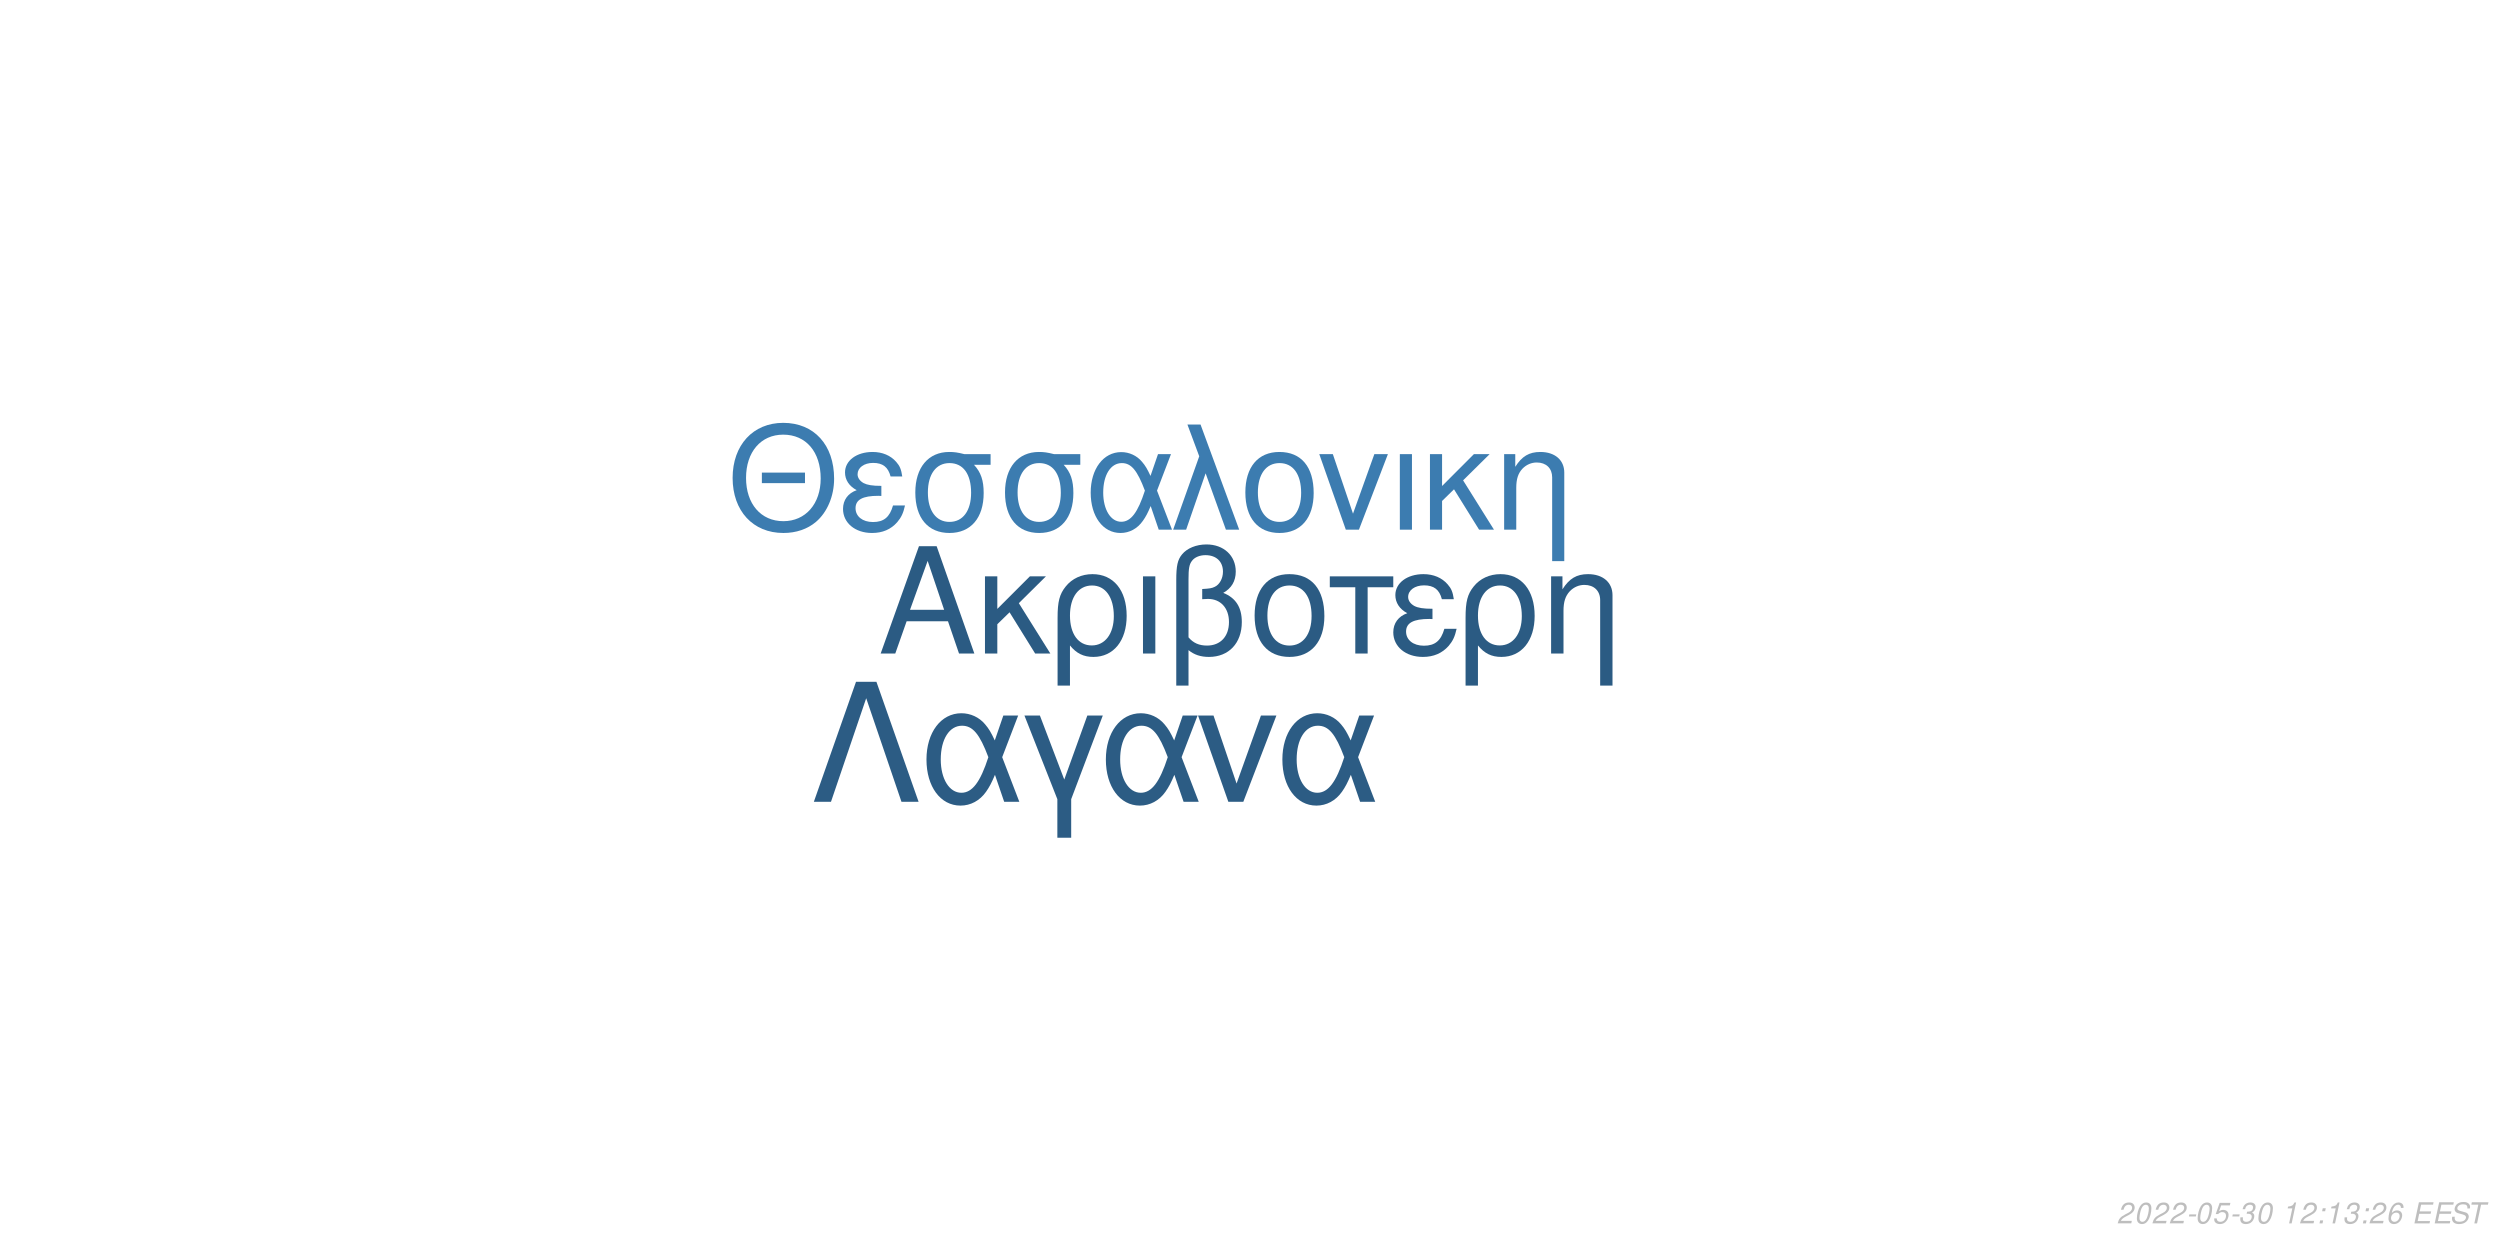
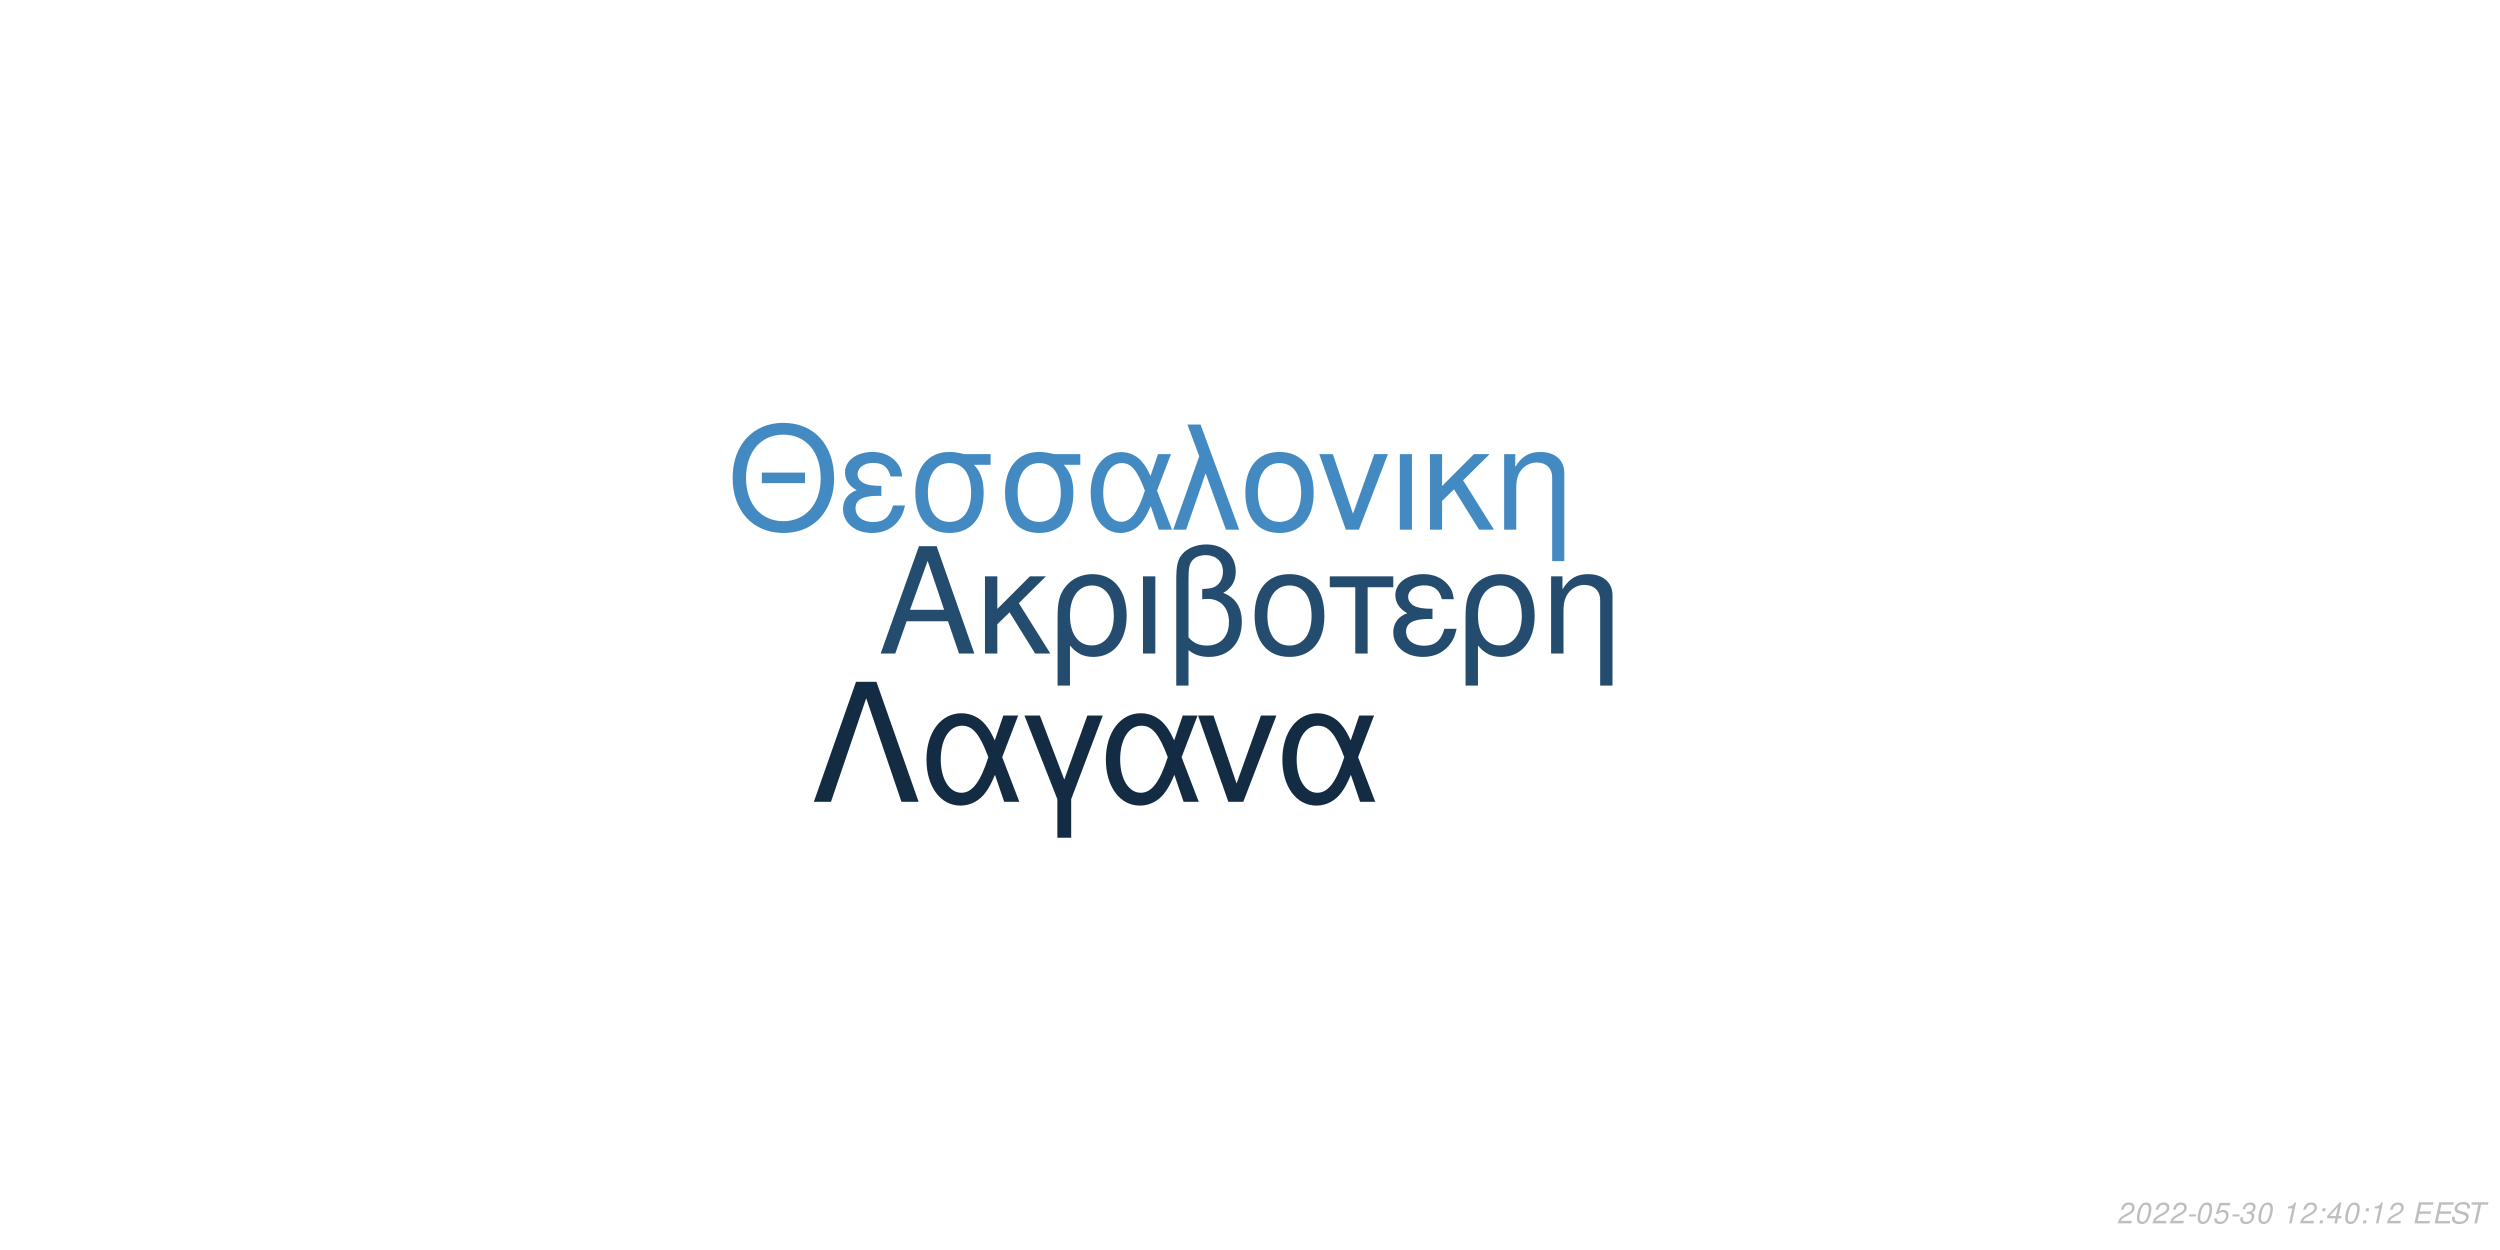
<svg xmlns="http://www.w3.org/2000/svg" xmlns:xlink="http://www.w3.org/1999/xlink" width="864pt" height="432pt" viewBox="0 0 864 432" version="1.1">
  <defs>
    <g>
      <symbol overflow="visible" id="glyph0-0">
        <path style="stroke:none;" d="" />
      </symbol>
      <symbol overflow="visible" id="glyph0-1">
        <path style="stroke:none;" d="M 24.125 -11.141 L 27.938 0 L 33.234 0 L 20.203 -37.094 L 14.094 -37.094 L 0.859 0 L 5.906 0 L 9.828 -11.141 Z M 22.797 -15.109 L 11 -15.109 L 17.094 -32.016 Z M 22.797 -15.109 " />
      </symbol>
      <symbol overflow="visible" id="glyph0-2">
        <path style="stroke:none;" d="M 7.172 -15.422 L 7.172 -26.672 L 2.906 -26.672 L 2.906 0 L 7.172 0 L 7.172 -10.125 L 11.406 -14.25 L 20.25 0 L 25.5 0 L 14.609 -17.406 L 23.969 -26.672 L 18.422 -26.672 Z M 7.172 -15.422 " />
      </symbol>
      <symbol overflow="visible" id="glyph0-3">
        <path style="stroke:none;" d="M 3 11.094 L 7.281 11.094 L 7.281 -2.797 C 9.516 -0.047 11.953 1.172 15.375 1.172 C 22.344 1.172 26.875 -4.422 26.875 -13.031 C 26.875 -21.891 22.297 -27.438 15.062 -27.438 C 11.297 -27.438 7.984 -25.906 5.797 -23.156 C 3.672 -20.516 3 -17.969 3 -12.359 Z M 14.906 -23.516 C 19.547 -23.516 22.438 -19.438 22.438 -12.922 C 22.438 -6.812 19.391 -2.797 14.812 -2.797 C 10.172 -2.797 7.281 -6.766 7.281 -13.125 C 7.281 -19.484 10.234 -23.516 14.906 -23.516 Z M 14.906 -23.516 " />
      </symbol>
      <symbol overflow="visible" id="glyph0-4">
        <path style="stroke:none;" d="M 3.516 0 L 7.781 0 L 7.781 -26.672 L 3.516 -26.672 Z M 3.516 0 " />
      </symbol>
      <symbol overflow="visible" id="glyph0-5">
        <path style="stroke:none;" d="M 4.016 11.094 L 8.25 11.094 L 8.25 -1.172 C 10.172 0.406 12.422 1.172 15.312 1.172 C 22.188 1.172 26.672 -3.609 26.672 -10.891 C 26.672 -15.984 24.578 -19.234 20.25 -20.969 C 23.109 -22.547 24.578 -25.031 24.578 -28.344 C 24.578 -33.844 20.406 -37.703 14.453 -37.703 C 10.938 -37.703 7.734 -36.391 6 -34.25 C 4.484 -32.422 4.016 -30.328 4.016 -25.391 Z M 8.25 -25.656 C 8.25 -29.359 8.5 -30.844 9.469 -32.062 C 10.375 -33.281 12.156 -34 14.094 -34 C 17.812 -34 20.156 -31.812 20.156 -28.297 C 20.156 -25.953 18.984 -23.812 17.297 -23.047 C 16.281 -22.547 15.469 -22.438 12.984 -22.297 L 12.984 -18.781 C 13.734 -18.828 14.344 -18.875 14.969 -18.875 C 19.344 -18.875 22.234 -15.719 22.234 -10.891 C 22.234 -5.906 19.281 -2.75 14.656 -2.75 C 11.953 -2.75 9.922 -3.609 8.25 -5.594 Z M 8.25 -25.656 " />
      </symbol>
      <symbol overflow="visible" id="glyph0-6">
        <path style="stroke:none;" d="M 14.094 -27.438 C 6.562 -27.438 2.094 -22.094 2.094 -13.125 C 2.094 -4.125 6.562 1.172 14.141 1.172 C 21.672 1.172 26.203 -4.172 26.203 -12.922 C 26.203 -22.188 21.828 -27.438 14.094 -27.438 Z M 14.141 -23.516 C 18.938 -23.516 21.781 -19.594 21.781 -12.984 C 21.781 -6.672 18.828 -2.75 14.141 -2.75 C 9.422 -2.75 6.516 -6.672 6.516 -13.125 C 6.516 -19.594 9.422 -23.516 14.141 -23.516 Z M 14.141 -23.516 " />
      </symbol>
      <symbol overflow="visible" id="glyph0-7">
        <path style="stroke:none;" d="M 7.891 0 L 12.156 0 L 12.156 -22.906 L 21.016 -22.906 L 21.016 -26.672 L -0.922 -26.672 L -0.922 -22.906 L 7.891 -22.906 Z M 7.891 0 " />
      </symbol>
      <symbol overflow="visible" id="glyph0-8">
        <path style="stroke:none;" d="M 14.562 -15.469 C 11.344 -15.469 9.562 -15.781 8.297 -16.438 C 6.922 -17.203 6.156 -18.328 6.156 -19.547 C 6.156 -21.891 8.453 -23.562 11.656 -23.562 C 15.062 -23.562 16.953 -22.094 17.812 -18.781 L 21.938 -18.781 C 21.578 -21.266 21.062 -22.5 19.797 -23.922 C 17.812 -26.203 14.906 -27.438 11.453 -27.438 C 5.797 -27.438 1.734 -24.375 1.734 -20.203 C 1.734 -17.609 3.156 -15.375 5.859 -13.938 C 2.797 -12.875 1.016 -10.484 1.016 -7.328 C 1.016 -2.391 5.297 1.172 11.25 1.172 C 14.969 1.172 17.906 -0.109 20.156 -2.641 C 21.578 -4.328 22.297 -5.797 22.906 -8.547 L 18.672 -8.547 C 17.5 -4.422 15.422 -2.703 11.609 -2.703 C 7.938 -2.703 5.438 -4.688 5.438 -7.578 C 5.438 -10.578 7.938 -11.953 13.484 -11.953 C 13.641 -11.953 14.094 -11.953 14.562 -11.906 Z M 14.562 -15.469 " />
      </symbol>
      <symbol overflow="visible" id="glyph0-9">
        <path style="stroke:none;" d="M 3.562 -26.672 L 3.562 0 L 7.844 0 L 7.844 -14.703 C 7.844 -17.906 8.5 -19.891 10.031 -21.531 C 11.406 -22.953 13.188 -23.719 15.062 -23.719 C 18.375 -23.719 20.516 -21.672 20.516 -18.469 L 20.516 11.094 L 24.781 11.094 L 24.781 -20.156 C 24.781 -24.578 21.469 -27.438 16.328 -27.438 C 12.359 -27.438 9.828 -25.906 7.484 -22.188 L 7.484 -26.672 Z M 3.562 -26.672 " />
      </symbol>
      <symbol overflow="visible" id="glyph1-0">
        <path style="stroke:none;" d="" />
      </symbol>
      <symbol overflow="visible" id="glyph1-1">
        <path style="stroke:none;" d="M 26.859 -19.734 L 11.953 -19.734 L 11.953 -16.094 L 26.859 -16.094 Z M 19.328 -36.922 C 8.922 -36.922 1.844 -29.25 1.844 -17.891 C 1.844 -6.484 8.875 1.141 19.391 1.141 C 23.812 1.141 27.703 -0.203 30.641 -2.688 C 34.578 -6.031 36.922 -11.656 36.922 -17.594 C 36.922 -29.297 30 -36.922 19.328 -36.922 Z M 19.328 -32.844 C 27.203 -32.844 32.281 -26.906 32.281 -17.688 C 32.281 -8.922 27.062 -2.938 19.391 -2.938 C 11.609 -2.938 6.484 -8.922 6.484 -17.891 C 6.484 -26.859 11.609 -32.844 19.328 -32.844 Z M 19.328 -32.844 " />
      </symbol>
      <symbol overflow="visible" id="glyph1-2">
        <path style="stroke:none;" d="M 14.25 -15.141 C 11.109 -15.141 9.375 -15.453 8.125 -16.094 C 6.781 -16.844 6.031 -17.938 6.031 -19.141 C 6.031 -21.422 8.266 -23.078 11.406 -23.078 C 14.75 -23.078 16.594 -21.625 17.438 -18.391 L 21.469 -18.391 C 21.125 -20.828 20.625 -22.031 19.391 -23.422 C 17.438 -25.656 14.594 -26.859 11.219 -26.859 C 5.688 -26.859 1.688 -23.875 1.688 -19.781 C 1.688 -17.234 3.094 -15.047 5.734 -13.656 C 2.734 -12.609 1 -10.266 1 -7.172 C 1 -2.344 5.188 1.141 11.016 1.141 C 14.656 1.141 17.547 -0.094 19.734 -2.594 C 21.125 -4.234 21.828 -5.688 22.422 -8.375 L 18.281 -8.375 C 17.141 -4.328 15.094 -2.641 11.359 -2.641 C 7.766 -2.641 5.328 -4.578 5.328 -7.422 C 5.328 -10.359 7.766 -11.703 13.203 -11.703 C 13.359 -11.703 13.797 -11.703 14.25 -11.656 Z M 14.25 -15.141 " />
      </symbol>
      <symbol overflow="visible" id="glyph1-3">
        <path style="stroke:none;" d="M 29 -26.109 L 19.938 -26.109 C 17.594 -26.703 16.438 -26.859 14.703 -26.859 C 7.469 -26.859 2.984 -21.469 2.984 -12.859 C 2.984 -4.031 7.375 1.141 14.797 1.141 C 22.172 1.141 26.609 -4.078 26.609 -12.656 C 26.609 -17.047 25.656 -19.828 23.266 -22.422 L 29 -22.422 Z M 14.797 -23.016 C 19.531 -23.016 22.266 -19.234 22.266 -12.75 C 22.266 -6.531 19.438 -2.688 14.797 -2.688 C 10.172 -2.688 7.328 -6.531 7.328 -12.859 C 7.328 -19.188 10.172 -23.016 14.797 -23.016 Z M 14.797 -23.016 " />
      </symbol>
      <symbol overflow="visible" id="glyph1-4">
        <path style="stroke:none;" d="M 29.344 -26.109 L 24.859 -26.109 L 22.266 -18.578 C 21.125 -21.031 20.484 -22.125 19.328 -23.469 C 17.547 -25.609 14.906 -26.812 12.156 -26.812 C 5.984 -26.812 1.594 -20.984 1.594 -12.812 C 1.594 -4.578 5.828 1.141 11.906 1.141 C 14.953 1.141 17.734 -0.344 19.625 -3.047 C 20.672 -4.531 21.281 -5.688 22.328 -8.172 L 25.109 0 L 29.703 0 L 24.516 -13.5 Z M 20.328 -13.5 C 17.891 -5.922 15.453 -2.734 12.156 -2.734 C 8.516 -2.734 5.922 -6.922 5.922 -12.812 C 5.922 -18.938 8.516 -23.016 12.359 -23.016 C 15.594 -23.016 17.688 -20.531 20.328 -13.5 Z M 20.328 -13.5 " />
      </symbol>
      <symbol overflow="visible" id="glyph1-5">
        <path style="stroke:none;" d="M 1.094 0 L 5.578 0 L 12.312 -19.484 L 19.328 0 L 23.922 0 L 10.562 -36.328 L 6.031 -36.328 L 10.109 -25.359 Z M 1.094 0 " />
      </symbol>
      <symbol overflow="visible" id="glyph1-6">
        <path style="stroke:none;" d="M 13.797 -26.859 C 6.422 -26.859 2.047 -21.625 2.047 -12.859 C 2.047 -4.031 6.422 1.141 13.859 1.141 C 21.234 1.141 25.656 -4.078 25.656 -12.656 C 25.656 -21.719 21.375 -26.859 13.797 -26.859 Z M 13.859 -23.016 C 18.531 -23.016 21.328 -19.188 21.328 -12.703 C 21.328 -6.531 18.438 -2.688 13.859 -2.688 C 9.219 -2.688 6.375 -6.531 6.375 -12.859 C 6.375 -19.188 9.219 -23.016 13.859 -23.016 Z M 13.859 -23.016 " />
      </symbol>
      <symbol overflow="visible" id="glyph1-7">
        <path style="stroke:none;" d="M 14.297 0 L 24.312 -26.109 L 19.625 -26.109 L 12.25 -5.531 L 5.281 -26.109 L 0.594 -26.109 L 9.766 0 Z M 14.297 0 " />
      </symbol>
      <symbol overflow="visible" id="glyph1-8">
        <path style="stroke:none;" d="M 3.438 0 L 7.625 0 L 7.625 -26.109 L 3.438 -26.109 Z M 3.438 0 " />
      </symbol>
      <symbol overflow="visible" id="glyph1-9">
        <path style="stroke:none;" d="M 7.031 -15.094 L 7.031 -26.109 L 2.844 -26.109 L 2.844 0 L 7.031 0 L 7.031 -9.922 L 11.156 -13.953 L 19.828 0 L 24.969 0 L 14.297 -17.047 L 23.469 -26.109 L 18.031 -26.109 Z M 7.031 -15.094 " />
      </symbol>
      <symbol overflow="visible" id="glyph1-10">
        <path style="stroke:none;" d="M 3.484 -26.109 L 3.484 0 L 7.672 0 L 7.672 -14.406 C 7.672 -17.547 8.328 -19.484 9.812 -21.078 C 11.156 -22.469 12.906 -23.219 14.75 -23.219 C 17.984 -23.219 20.078 -21.234 20.078 -18.094 L 20.078 10.859 L 24.266 10.859 L 24.266 -19.734 C 24.266 -24.062 21.031 -26.859 16 -26.859 C 12.109 -26.859 9.609 -25.359 7.328 -21.719 L 7.328 -26.109 Z M 3.484 -26.109 " />
      </symbol>
      <symbol overflow="visible" id="glyph2-0">
        <path style="stroke:none;" d="" />
      </symbol>
      <symbol overflow="visible" id="glyph2-1">
        <path style="stroke:none;" d="M 22.531 -41.484 L 15.484 -41.484 L 0.906 0 L 6.828 0 L 19 -35.797 L 31.188 0 L 37.109 0 Z M 22.531 -41.484 " />
      </symbol>
      <symbol overflow="visible" id="glyph2-2">
        <path style="stroke:none;" d="M 33.516 -29.812 L 28.391 -29.812 L 25.438 -21.219 C 24.125 -24.016 23.391 -25.266 22.078 -26.797 C 20.031 -29.25 17.016 -30.609 13.891 -30.609 C 6.828 -30.609 1.828 -23.953 1.828 -14.625 C 1.828 -5.234 6.656 1.312 13.594 1.312 C 17.078 1.312 20.266 -0.391 22.422 -3.469 C 23.609 -5.172 24.297 -6.484 25.5 -9.328 L 28.688 0 L 33.922 0 L 28 -15.422 Z M 23.219 -15.422 C 20.422 -6.766 17.641 -3.125 13.891 -3.125 C 9.734 -3.125 6.766 -7.906 6.766 -14.625 C 6.766 -21.625 9.734 -26.297 14.109 -26.297 C 17.812 -26.297 20.203 -23.453 23.219 -15.422 Z M 23.219 -15.422 " />
      </symbol>
      <symbol overflow="visible" id="glyph2-3">
        <path style="stroke:none;" d="M 12.062 12.406 L 16.844 12.406 L 16.844 -0.906 L 27.766 -29.812 L 22.422 -29.812 L 14.453 -7.688 L 6.031 -29.812 L 0.688 -29.812 L 12.062 -0.906 Z M 12.062 12.406 " />
      </symbol>
      <symbol overflow="visible" id="glyph2-4">
        <path style="stroke:none;" d="M 16.328 0 L 27.766 -29.812 L 22.422 -29.812 L 14 -6.312 L 6.031 -29.812 L 0.688 -29.812 L 11.156 0 Z M 16.328 0 " />
      </symbol>
      <symbol overflow="visible" id="glyph3-0">
        <path style="stroke:none;" d="" />
      </symbol>
      <symbol overflow="visible" id="glyph3-1">
        <path style="stroke:none;" d="M 5.234 -0.875 L 1.469 -0.875 C 1.641 -1.375 2.203 -1.891 3.109 -2.344 L 4.234 -2.938 C 5.562 -3.625 6.219 -4.469 6.219 -5.484 C 6.219 -5.938 6.062 -6.359 5.797 -6.656 C 5.469 -7.047 4.984 -7.234 4.312 -7.234 C 2.766 -7.234 1.891 -6.453 1.484 -4.734 L 2.375 -4.734 C 2.484 -5.188 2.609 -5.484 2.797 -5.75 C 3.094 -6.203 3.609 -6.453 4.188 -6.453 C 4.891 -6.453 5.344 -6.031 5.344 -5.375 C 5.344 -4.703 4.859 -4.094 4.016 -3.656 L 2.984 -3.125 C 1.234 -2.188 0.797 -1.656 0.344 -0.016 L 5.047 -0.016 Z M 5.234 -0.875 " />
      </symbol>
      <symbol overflow="visible" id="glyph3-2">
        <path style="stroke:none;" d="M 4.203 -7.234 C 3.375 -7.234 2.688 -6.812 2.125 -5.984 C 1.484 -5.047 0.984 -3.188 0.984 -1.734 C 0.984 -1.109 1.172 -0.562 1.484 -0.266 C 1.797 0.047 2.281 0.234 2.766 0.234 C 3.625 0.234 4.281 -0.156 4.859 -1.016 C 5.516 -1.953 6 -3.797 6 -5.266 C 6 -6.5 5.328 -7.234 4.203 -7.234 Z M 4.094 -6.453 C 4.734 -6.453 5.125 -5.984 5.125 -5.156 C 5.125 -4.203 4.781 -2.625 4.406 -1.812 C 3.984 -0.938 3.516 -0.547 2.875 -0.547 C 2.25 -0.547 1.875 -1.031 1.875 -1.828 C 1.875 -2.797 2.203 -4.344 2.594 -5.203 C 2.984 -6.047 3.453 -6.453 4.094 -6.453 Z M 4.094 -6.453 " />
      </symbol>
      <symbol overflow="visible" id="glyph3-3">
        <path style="stroke:none;" d="M 3.516 -3.125 L 1.125 -3.125 L 0.969 -2.406 L 3.359 -2.406 Z M 3.516 -3.125 " />
      </symbol>
      <symbol overflow="visible" id="glyph3-4">
        <path style="stroke:none;" d="M 6.297 -7.094 L 2.594 -7.094 L 1.234 -3.234 L 2.047 -3.234 C 2.656 -3.766 2.938 -3.906 3.531 -3.906 C 4.328 -3.906 4.797 -3.453 4.797 -2.688 C 4.797 -1.438 3.969 -0.547 2.828 -0.547 C 2.031 -0.547 1.609 -0.938 1.578 -1.734 L 0.703 -1.734 L 0.703 -1.516 C 0.703 -0.938 0.844 -0.547 1.188 -0.266 C 1.562 0.062 2.078 0.234 2.703 0.234 C 3.656 0.234 4.391 -0.156 4.984 -0.922 C 5.422 -1.5 5.672 -2.234 5.672 -2.953 C 5.672 -4 4.938 -4.672 3.812 -4.672 C 3.328 -4.672 2.906 -4.547 2.406 -4.234 L 3.109 -6.219 L 6.109 -6.219 Z M 6.297 -7.094 " />
      </symbol>
      <symbol overflow="visible" id="glyph3-5">
        <path style="stroke:none;" d="M 2.922 -3.312 C 3.125 -3.344 3.234 -3.344 3.375 -3.344 C 4.203 -3.344 4.688 -3 4.688 -2.406 C 4.688 -1.312 3.906 -0.547 2.781 -0.547 C 2.047 -0.547 1.594 -0.938 1.594 -1.562 C 1.594 -1.719 1.609 -1.844 1.656 -2.094 L 0.766 -2.094 C 0.734 -1.797 0.719 -1.641 0.719 -1.469 C 0.719 -0.375 1.406 0.234 2.641 0.234 C 3.547 0.234 4.297 -0.078 4.812 -0.656 C 5.266 -1.156 5.562 -1.875 5.562 -2.547 C 5.562 -3.125 5.344 -3.453 4.797 -3.734 C 5.641 -4.234 6.016 -4.844 6.016 -5.734 C 6.016 -6.656 5.312 -7.234 4.203 -7.234 C 3.375 -7.234 2.672 -6.938 2.188 -6.375 C 1.891 -6.031 1.703 -5.641 1.516 -4.906 L 2.391 -4.906 C 2.5 -5.359 2.594 -5.594 2.734 -5.812 C 3.047 -6.234 3.516 -6.453 4.078 -6.453 C 4.734 -6.453 5.141 -6.125 5.141 -5.578 C 5.141 -5.188 5.016 -4.797 4.797 -4.547 C 4.516 -4.234 4 -4.062 3.266 -4.062 L 3.078 -4.062 Z M 2.922 -3.312 " />
      </symbol>
      <symbol overflow="visible" id="glyph3-6">
        <path style="stroke:none;" d="" />
      </symbol>
      <symbol overflow="visible" id="glyph3-7">
        <path style="stroke:none;" d="M 3.703 -5.188 L 2.594 0 L 3.469 0 L 5.016 -7.234 L 4.438 -7.234 C 3.906 -6.156 3.688 -6.016 2.234 -5.812 L 2.109 -5.188 Z M 3.703 -5.188 " />
      </symbol>
      <symbol overflow="visible" id="glyph3-8">
        <path style="stroke:none;" d="M 2.359 -1.031 L 1.312 -1.031 L 1.094 0 L 2.141 0 Z M 3.266 -5.234 L 2.219 -5.234 L 2 -4.203 L 3.047 -4.203 Z M 3.266 -5.234 " />
      </symbol>
      <symbol overflow="visible" id="glyph3-9">
-         <path style="stroke:none;" d="M 6.125 -5.344 L 6.141 -5.625 C 6.141 -6.609 5.453 -7.234 4.391 -7.234 C 3.438 -7.234 2.641 -6.719 2.016 -5.703 C 1.422 -4.781 0.938 -2.953 0.938 -1.688 C 0.938 -0.516 1.688 0.234 2.859 0.234 C 3.703 0.234 4.438 -0.156 5 -0.875 C 5.406 -1.422 5.672 -2.156 5.672 -2.766 C 5.672 -3.812 4.969 -4.5 3.906 -4.5 C 3.234 -4.5 2.672 -4.234 2.094 -3.625 C 2.406 -5.375 3.234 -6.453 4.25 -6.453 C 4.703 -6.453 5.062 -6.234 5.172 -5.844 C 5.203 -5.719 5.234 -5.578 5.25 -5.344 Z M 3.656 -3.734 C 4.344 -3.734 4.797 -3.281 4.797 -2.625 C 4.797 -1.469 3.984 -0.547 2.984 -0.547 C 2.297 -0.547 1.812 -1.047 1.812 -1.766 C 1.812 -2.859 2.625 -3.734 3.656 -3.734 Z M 3.656 -3.734 " />
+         <path style="stroke:none;" d="M 3.625 -1.75 L 3.266 0 L 4.141 0 L 4.516 -1.75 L 5.562 -1.75 L 5.734 -2.531 L 4.688 -2.531 L 5.688 -7.234 L 5.016 -7.234 L 0.844 -2.672 L 0.641 -1.75 Z M 3.797 -2.531 L 1.594 -2.531 L 4.469 -5.703 Z M 3.797 -2.531 " />
      </symbol>
      <symbol overflow="visible" id="glyph3-10">
        <path style="stroke:none;" d="M 2.547 -3.312 L 6.5 -3.312 L 6.688 -4.141 L 2.719 -4.141 L 3.219 -6.469 L 7.344 -6.469 L 7.516 -7.297 L 2.453 -7.297 L 0.906 0 L 6.125 0 L 6.297 -0.812 L 2.016 -0.812 Z M 2.547 -3.312 " />
      </symbol>
      <symbol overflow="visible" id="glyph3-11">
        <path style="stroke:none;" d="M 7.062 -5.156 C 7.125 -5.438 7.141 -5.562 7.141 -5.703 C 7.141 -6.156 6.938 -6.594 6.594 -6.891 C 6.188 -7.25 5.656 -7.406 4.875 -7.406 C 3.844 -7.406 3.047 -7.125 2.5 -6.562 C 2.094 -6.141 1.781 -5.438 1.781 -4.922 C 1.781 -4.297 2.219 -3.766 2.891 -3.562 L 4.594 -3.094 C 5.406 -2.859 5.734 -2.578 5.734 -2.094 C 5.734 -1.781 5.547 -1.406 5.266 -1.141 C 4.844 -0.766 4.266 -0.578 3.453 -0.578 C 2.328 -0.578 1.812 -0.984 1.812 -1.906 C 1.812 -2.047 1.812 -2.125 1.844 -2.312 L 0.984 -2.312 C 0.906 -2.062 0.891 -1.906 0.891 -1.688 C 0.891 -0.484 1.797 0.234 3.297 0.234 C 4.359 0.234 5.234 -0.062 5.812 -0.609 C 6.344 -1.078 6.688 -1.797 6.688 -2.375 C 6.688 -2.641 6.609 -2.906 6.453 -3.156 C 6.234 -3.5 5.938 -3.703 5.469 -3.828 L 3.75 -4.312 C 2.984 -4.547 2.734 -4.734 2.734 -5.188 C 2.734 -5.547 2.875 -5.844 3.188 -6.109 C 3.547 -6.438 4.031 -6.594 4.703 -6.594 C 5.266 -6.594 5.688 -6.484 5.906 -6.297 C 6.094 -6.125 6.219 -5.797 6.219 -5.516 C 6.219 -5.422 6.203 -5.344 6.188 -5.156 Z M 7.062 -5.156 " />
      </symbol>
      <symbol overflow="visible" id="glyph3-12">
        <path style="stroke:none;" d="M 4.938 -6.469 L 7.312 -6.469 L 7.484 -7.297 L 1.75 -7.297 L 1.578 -6.469 L 3.984 -6.469 L 2.609 0 L 3.547 0 Z M 4.938 -6.469 " />
      </symbol>
    </g>
  </defs>
  <g id="surface1">
    <rect x="0" y="0" width="864" height="432" style="fill:rgb(100%,100%,100%);fill-opacity:1;stroke:none;" />
-     <g style="fill:rgb(16.863%,35.686%,51.373%);fill-opacity:1;">
+     <g style="fill:rgb(13.725%,29.804%,43.529%);fill-opacity:1;">
      <use xlink:href="#glyph0-1" x="303.5" y="225.861" />
      <use xlink:href="#glyph0-2" x="337.5" y="225.861" />
      <use xlink:href="#glyph0-3" x="362.5" y="225.861" />
      <use xlink:href="#glyph0-4" x="391.5" y="225.861" />
      <use xlink:href="#glyph0-5" x="402.5" y="225.861" />
      <use xlink:href="#glyph0-6" x="431.5" y="225.861" />
      <use xlink:href="#glyph0-7" x="460.5" y="225.861" />
      <use xlink:href="#glyph0-8" x="480.5" y="225.861" />
      <use xlink:href="#glyph0-3" x="503.5" y="225.861" />
      <use xlink:href="#glyph0-9" x="532.5" y="225.861" />
    </g>
-     <g style="fill:rgb(23.529%,48.627%,69.02%);fill-opacity:1;">
+     <g style="fill:rgb(26.275%,54.118%,76.471%);fill-opacity:1;">
      <use xlink:href="#glyph1-1" x="251.348" y="183.058" />
      <use xlink:href="#glyph1-2" x="290.348" y="183.058" />
      <use xlink:href="#glyph1-3" x="313.348" y="183.058" />
      <use xlink:href="#glyph1-3" x="344.348" y="183.058" />
      <use xlink:href="#glyph1-4" x="375.348" y="183.058" />
      <use xlink:href="#glyph1-5" x="404.348" y="183.058" />
      <use xlink:href="#glyph1-6" x="428.348" y="183.058" />
      <use xlink:href="#glyph1-7" x="455.348" y="183.058" />
      <use xlink:href="#glyph1-8" x="480.348" y="183.058" />
      <use xlink:href="#glyph1-9" x="491.348" y="183.058" />
      <use xlink:href="#glyph1-10" x="516.348" y="183.058" />
    </g>
-     <g style="fill:rgb(17.255%,36.078%,51.765%);fill-opacity:1;">
+     <g style="fill:rgb(7.451%,16.863%,26.275%);fill-opacity:1;">
      <use xlink:href="#glyph2-1" x="280.359" y="277.105" />
      <use xlink:href="#glyph2-2" x="318.359" y="277.105" />
      <use xlink:href="#glyph2-3" x="353.359" y="277.105" />
      <use xlink:href="#glyph2-2" x="380.359" y="277.105" />
      <use xlink:href="#glyph2-4" x="413.359" y="277.105" />
      <use xlink:href="#glyph2-2" x="441.359" y="277.105" />
    </g>
    <g style="fill:rgb(74.51%,74.51%,74.51%);fill-opacity:1;">
      <use xlink:href="#glyph3-1" x="731.52" y="422.81" />
      <use xlink:href="#glyph3-2" x="737.52" y="422.81" />
      <use xlink:href="#glyph3-1" x="743.52" y="422.81" />
      <use xlink:href="#glyph3-1" x="749.52" y="422.81" />
      <use xlink:href="#glyph3-3" x="755.52" y="422.81" />
      <use xlink:href="#glyph3-2" x="758.52" y="422.81" />
      <use xlink:href="#glyph3-4" x="764.52" y="422.81" />
      <use xlink:href="#glyph3-3" x="770.52" y="422.81" />
      <use xlink:href="#glyph3-5" x="773.52" y="422.81" />
      <use xlink:href="#glyph3-2" x="779.52" y="422.81" />
      <use xlink:href="#glyph3-6" x="785.52" y="422.81" />
      <use xlink:href="#glyph3-7" x="788.52" y="422.81" />
      <use xlink:href="#glyph3-1" x="794.52" y="422.81" />
      <use xlink:href="#glyph3-8" x="800.52" y="422.81" />
-       <use xlink:href="#glyph3-7" x="803.52" y="422.81" />
-       <use xlink:href="#glyph3-5" x="809.52" y="422.81" />
+       <use xlink:href="#glyph3-9" x="803.52" y="422.81" />
+       <use xlink:href="#glyph3-2" x="809.52" y="422.81" />
      <use xlink:href="#glyph3-8" x="815.52" y="422.81" />
-       <use xlink:href="#glyph3-1" x="818.52" y="422.81" />
-       <use xlink:href="#glyph3-9" x="824.52" y="422.81" />
+       <use xlink:href="#glyph3-7" x="818.52" y="422.81" />
+       <use xlink:href="#glyph3-1" x="824.52" y="422.81" />
      <use xlink:href="#glyph3-6" x="830.52" y="422.81" />
      <use xlink:href="#glyph3-10" x="833.52" y="422.81" />
      <use xlink:href="#glyph3-10" x="840.52" y="422.81" />
      <use xlink:href="#glyph3-11" x="846.52" y="422.81" />
      <use xlink:href="#glyph3-12" x="852.52" y="422.81" />
    </g>
  </g>
</svg>
